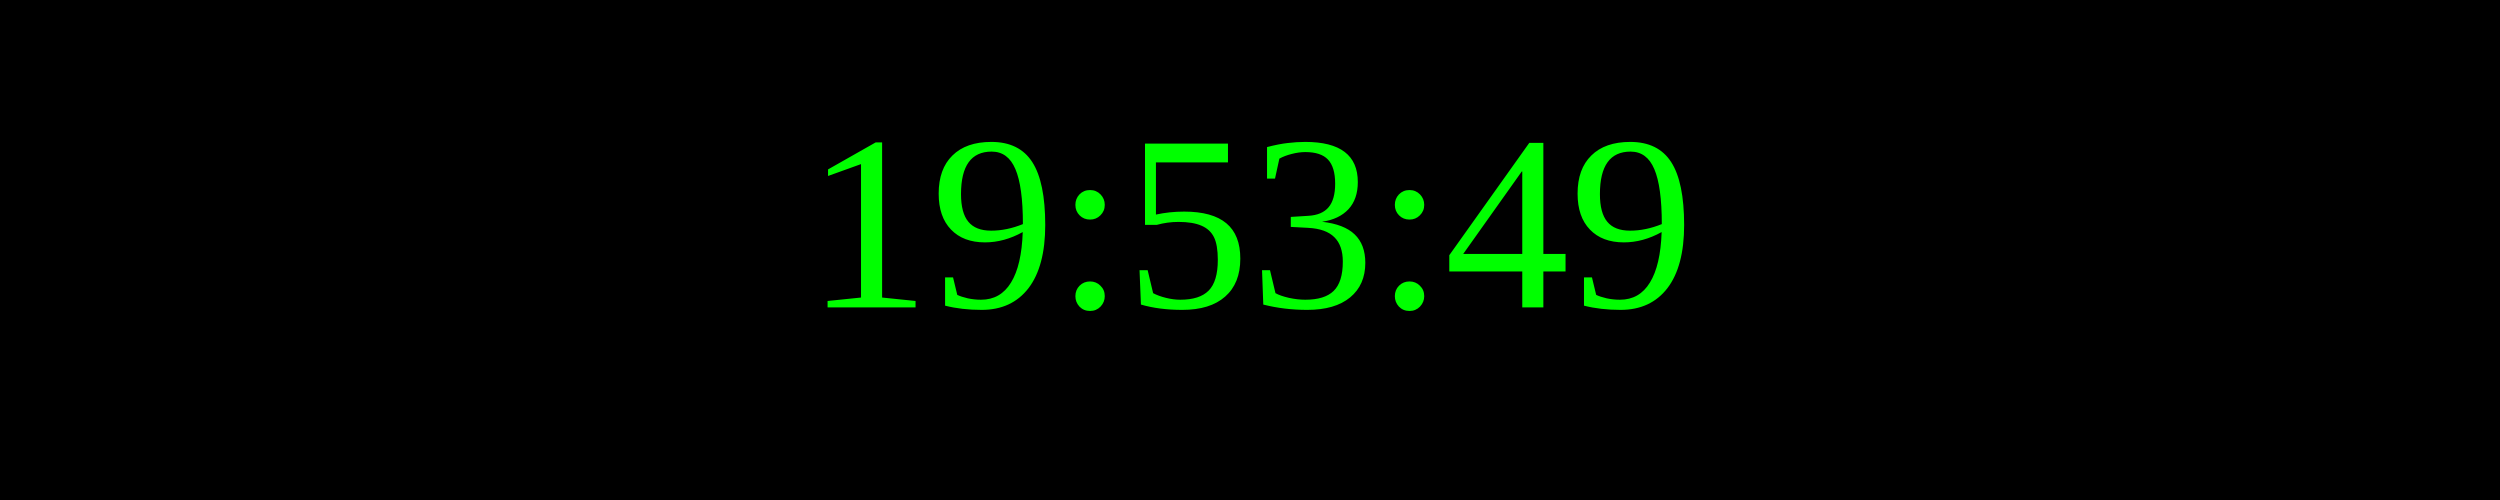
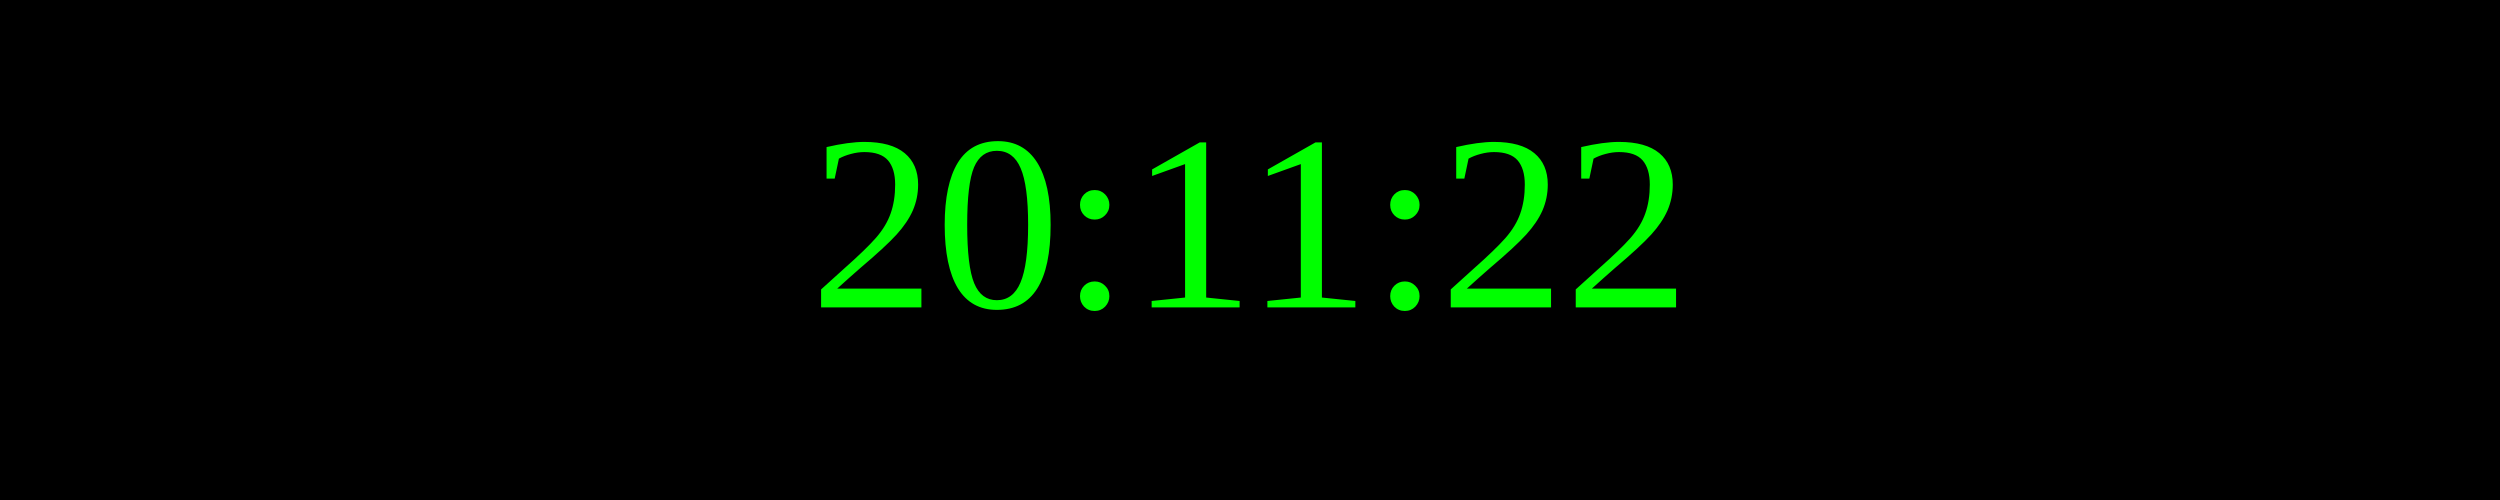
<svg xmlns="http://www.w3.org/2000/svg" width="250" height="50">
  <rect width="100%" height="100%" fill="black" />
  <text x="50%" y="50%" font-size="25" fill="lime" text-anchor="middle" dominant-baseline="middle">
- 19:53:49
+ 20:11:22
</text>
</svg>
